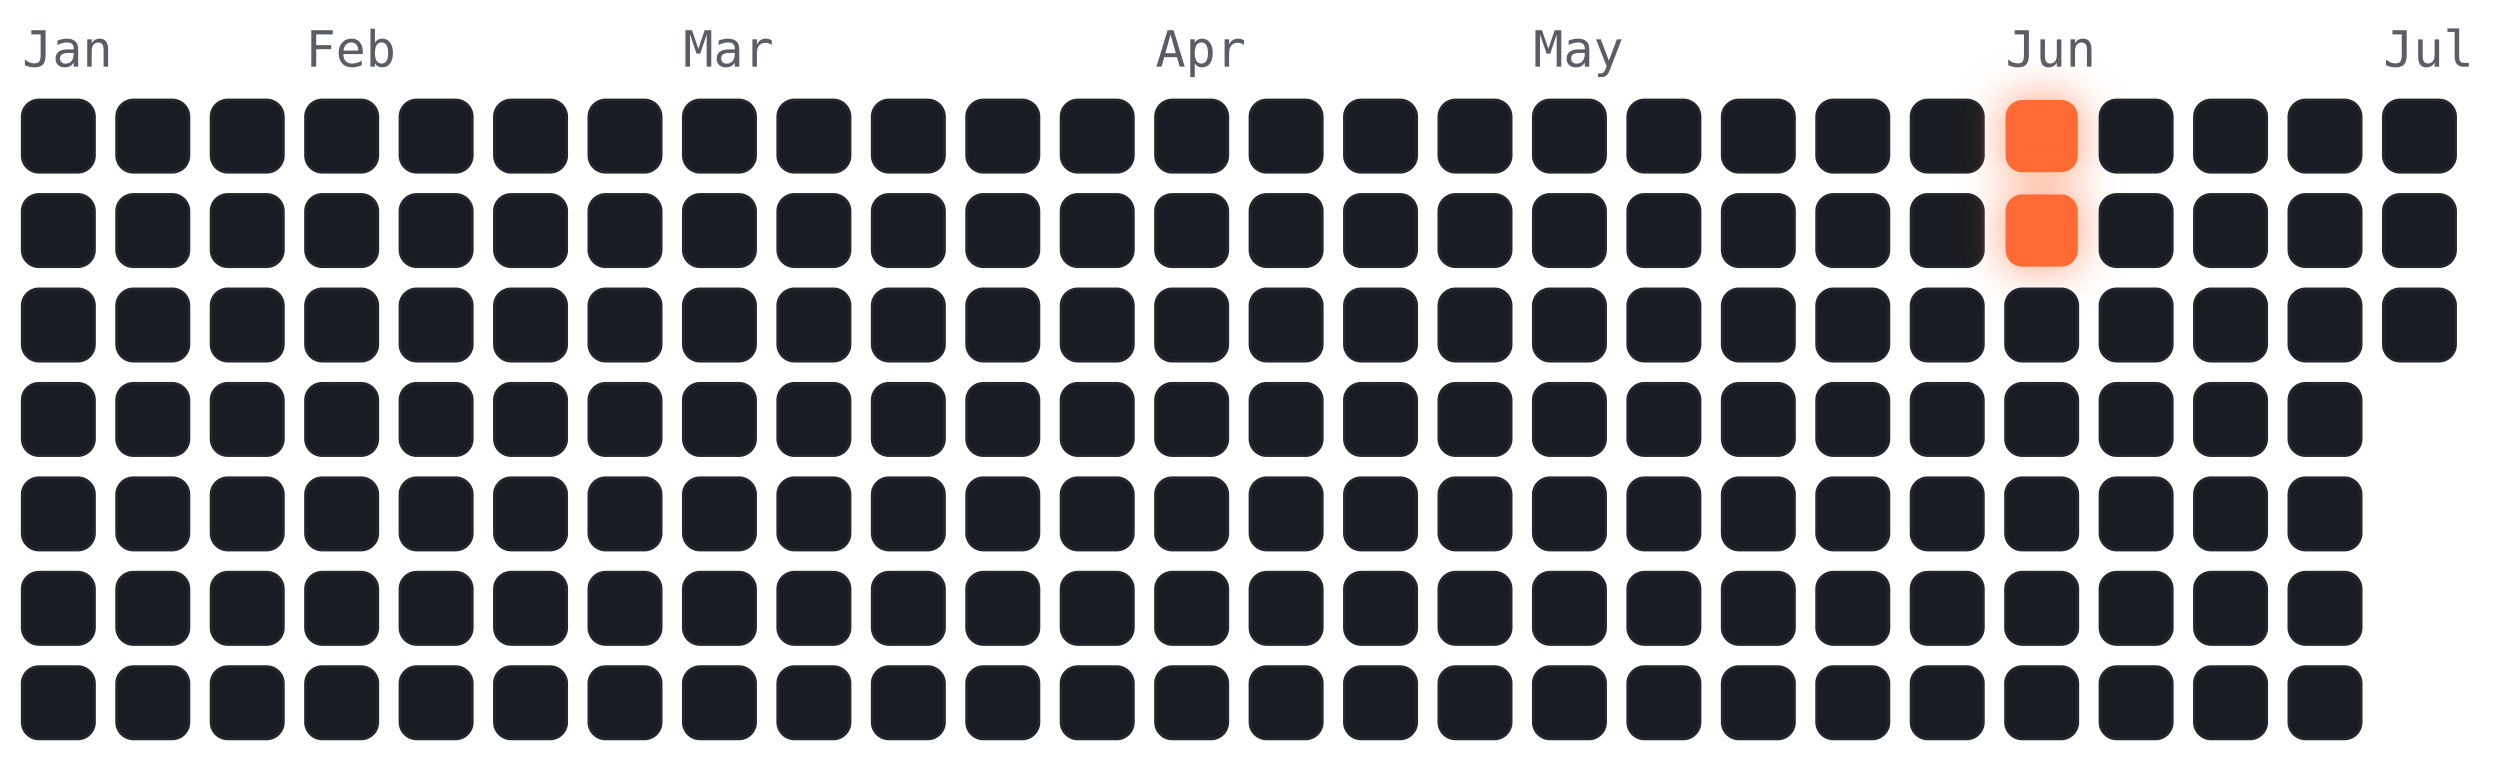
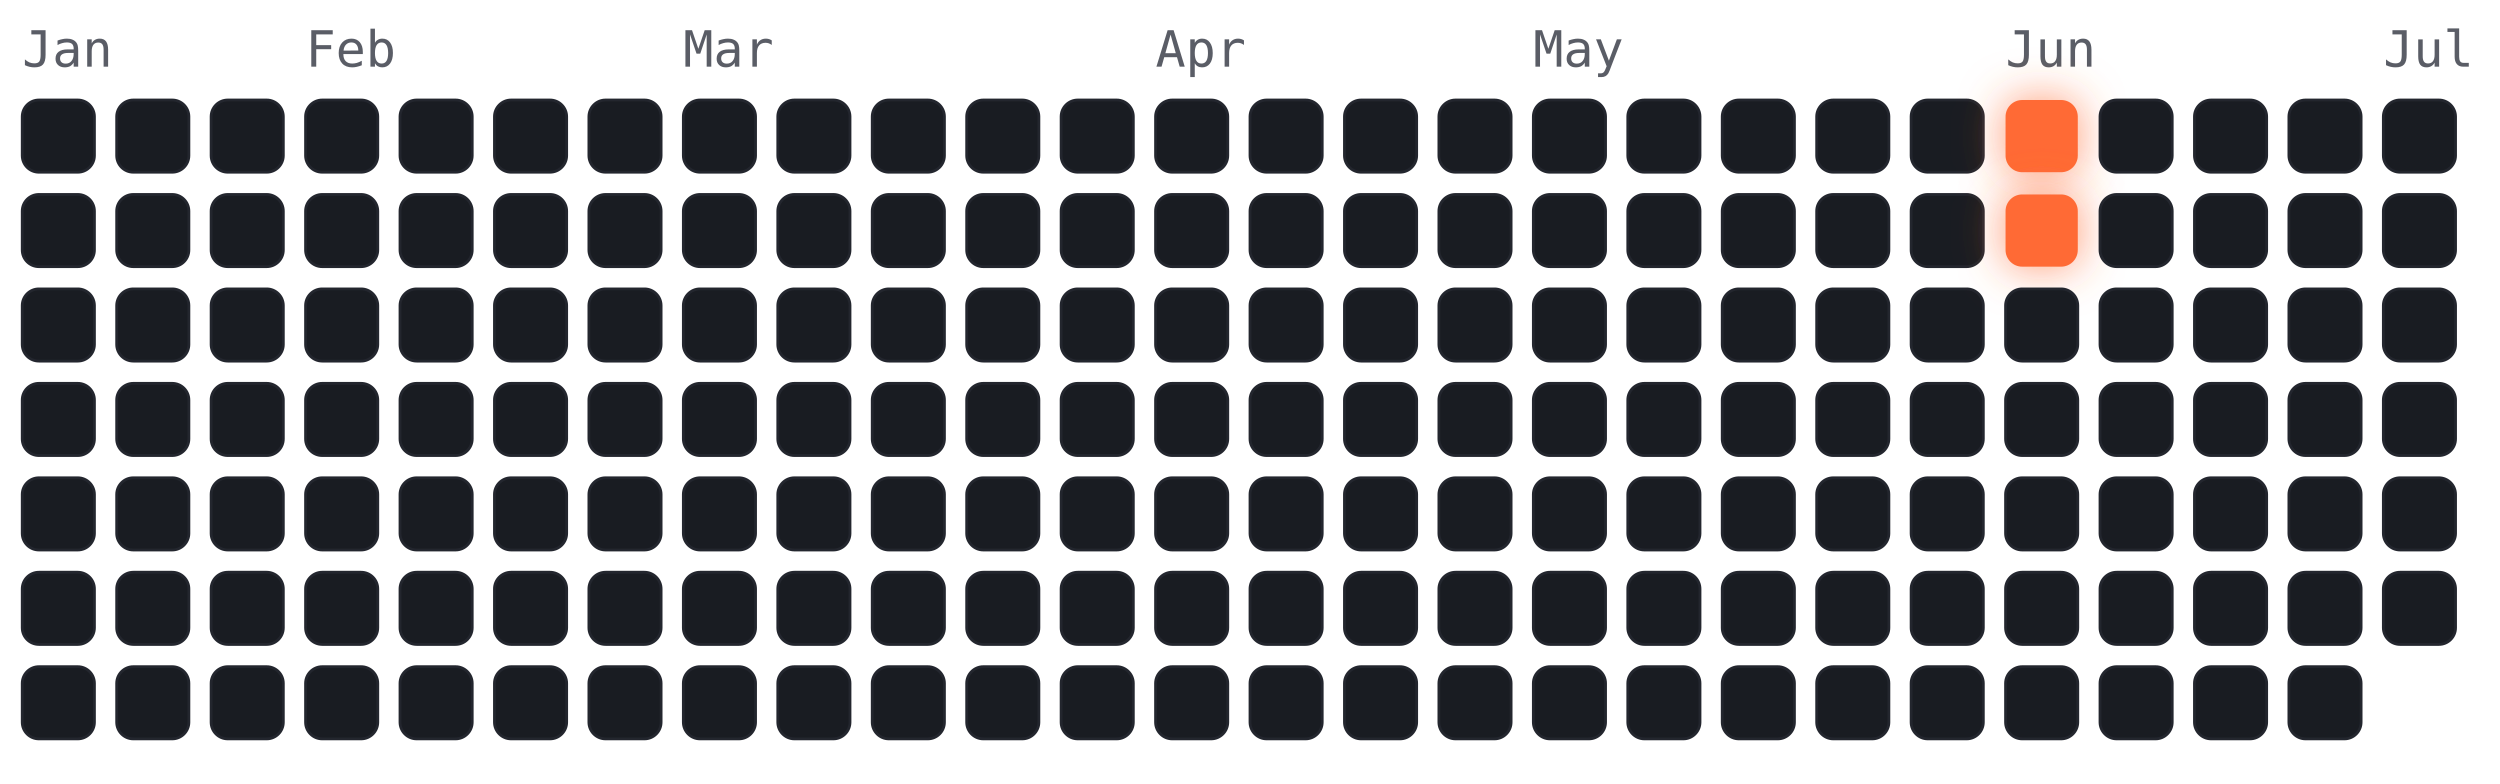
<svg xmlns="http://www.w3.org/2000/svg" viewBox="-4 -18 450 141" width="450" height="141" font-family="ui-monospace,Menlo,monospace">
  <style>
.cold{fill:#191c22;stroke:#23262e;stroke-width:.5}
.hot{fill:#ff6b35;filter:drop-shadow(0 0 4px rgba(255,107,53,.7))}
.m{fill:#5a5d66;font-size:9px}
</style>
  <text class="m" x="0" y="-6">Jan</text>
  <text class="m" x="51" y="-6">Feb</text>
  <text class="m" x="119" y="-6">Mar</text>
  <text class="m" x="204" y="-6">Apr</text>
  <text class="m" x="272" y="-6">May</text>
  <text class="m" x="357" y="-6">Jun</text>
  <text class="m" x="425" y="-6">Jul</text>
  <rect class="cold" x="0" y="0" width="13" height="13" rx="3" />
  <rect class="cold" x="0" y="17" width="13" height="13" rx="3" />
  <rect class="cold" x="0" y="34" width="13" height="13" rx="3" />
  <rect class="cold" x="0" y="51" width="13" height="13" rx="3" />
  <rect class="cold" x="0" y="68" width="13" height="13" rx="3" />
  <rect class="cold" x="0" y="85" width="13" height="13" rx="3" />
  <rect class="cold" x="0" y="102" width="13" height="13" rx="3" />
  <rect class="cold" x="17" y="0" width="13" height="13" rx="3" />
  <rect class="cold" x="17" y="17" width="13" height="13" rx="3" />
  <rect class="cold" x="17" y="34" width="13" height="13" rx="3" />
  <rect class="cold" x="17" y="51" width="13" height="13" rx="3" />
  <rect class="cold" x="17" y="68" width="13" height="13" rx="3" />
  <rect class="cold" x="17" y="85" width="13" height="13" rx="3" />
  <rect class="cold" x="17" y="102" width="13" height="13" rx="3" />
  <rect class="cold" x="34" y="0" width="13" height="13" rx="3" />
  <rect class="cold" x="34" y="17" width="13" height="13" rx="3" />
  <rect class="cold" x="34" y="34" width="13" height="13" rx="3" />
  <rect class="cold" x="34" y="51" width="13" height="13" rx="3" />
  <rect class="cold" x="34" y="68" width="13" height="13" rx="3" />
  <rect class="cold" x="34" y="85" width="13" height="13" rx="3" />
  <rect class="cold" x="34" y="102" width="13" height="13" rx="3" />
  <rect class="cold" x="51" y="0" width="13" height="13" rx="3" />
  <rect class="cold" x="51" y="17" width="13" height="13" rx="3" />
  <rect class="cold" x="51" y="34" width="13" height="13" rx="3" />
  <rect class="cold" x="51" y="51" width="13" height="13" rx="3" />
  <rect class="cold" x="51" y="68" width="13" height="13" rx="3" />
  <rect class="cold" x="51" y="85" width="13" height="13" rx="3" />
  <rect class="cold" x="51" y="102" width="13" height="13" rx="3" />
  <rect class="cold" x="68" y="0" width="13" height="13" rx="3" />
  <rect class="cold" x="68" y="17" width="13" height="13" rx="3" />
  <rect class="cold" x="68" y="34" width="13" height="13" rx="3" />
  <rect class="cold" x="68" y="51" width="13" height="13" rx="3" />
  <rect class="cold" x="68" y="68" width="13" height="13" rx="3" />
  <rect class="cold" x="68" y="85" width="13" height="13" rx="3" />
  <rect class="cold" x="68" y="102" width="13" height="13" rx="3" />
  <rect class="cold" x="85" y="0" width="13" height="13" rx="3" />
  <rect class="cold" x="85" y="17" width="13" height="13" rx="3" />
  <rect class="cold" x="85" y="34" width="13" height="13" rx="3" />
  <rect class="cold" x="85" y="51" width="13" height="13" rx="3" />
  <rect class="cold" x="85" y="68" width="13" height="13" rx="3" />
  <rect class="cold" x="85" y="85" width="13" height="13" rx="3" />
  <rect class="cold" x="85" y="102" width="13" height="13" rx="3" />
  <rect class="cold" x="102" y="0" width="13" height="13" rx="3" />
  <rect class="cold" x="102" y="17" width="13" height="13" rx="3" />
  <rect class="cold" x="102" y="34" width="13" height="13" rx="3" />
  <rect class="cold" x="102" y="51" width="13" height="13" rx="3" />
  <rect class="cold" x="102" y="68" width="13" height="13" rx="3" />
  <rect class="cold" x="102" y="85" width="13" height="13" rx="3" />
  <rect class="cold" x="102" y="102" width="13" height="13" rx="3" />
  <rect class="cold" x="119" y="0" width="13" height="13" rx="3" />
  <rect class="cold" x="119" y="17" width="13" height="13" rx="3" />
  <rect class="cold" x="119" y="34" width="13" height="13" rx="3" />
  <rect class="cold" x="119" y="51" width="13" height="13" rx="3" />
  <rect class="cold" x="119" y="68" width="13" height="13" rx="3" />
  <rect class="cold" x="119" y="85" width="13" height="13" rx="3" />
  <rect class="cold" x="119" y="102" width="13" height="13" rx="3" />
  <rect class="cold" x="136" y="0" width="13" height="13" rx="3" />
  <rect class="cold" x="136" y="17" width="13" height="13" rx="3" />
  <rect class="cold" x="136" y="34" width="13" height="13" rx="3" />
  <rect class="cold" x="136" y="51" width="13" height="13" rx="3" />
  <rect class="cold" x="136" y="68" width="13" height="13" rx="3" />
  <rect class="cold" x="136" y="85" width="13" height="13" rx="3" />
  <rect class="cold" x="136" y="102" width="13" height="13" rx="3" />
  <rect class="cold" x="153" y="0" width="13" height="13" rx="3" />
  <rect class="cold" x="153" y="17" width="13" height="13" rx="3" />
  <rect class="cold" x="153" y="34" width="13" height="13" rx="3" />
  <rect class="cold" x="153" y="51" width="13" height="13" rx="3" />
  <rect class="cold" x="153" y="68" width="13" height="13" rx="3" />
  <rect class="cold" x="153" y="85" width="13" height="13" rx="3" />
  <rect class="cold" x="153" y="102" width="13" height="13" rx="3" />
  <rect class="cold" x="170" y="0" width="13" height="13" rx="3" />
  <rect class="cold" x="170" y="17" width="13" height="13" rx="3" />
  <rect class="cold" x="170" y="34" width="13" height="13" rx="3" />
  <rect class="cold" x="170" y="51" width="13" height="13" rx="3" />
  <rect class="cold" x="170" y="68" width="13" height="13" rx="3" />
  <rect class="cold" x="170" y="85" width="13" height="13" rx="3" />
  <rect class="cold" x="170" y="102" width="13" height="13" rx="3" />
  <rect class="cold" x="187" y="0" width="13" height="13" rx="3" />
  <rect class="cold" x="187" y="17" width="13" height="13" rx="3" />
  <rect class="cold" x="187" y="34" width="13" height="13" rx="3" />
  <rect class="cold" x="187" y="51" width="13" height="13" rx="3" />
  <rect class="cold" x="187" y="68" width="13" height="13" rx="3" />
  <rect class="cold" x="187" y="85" width="13" height="13" rx="3" />
  <rect class="cold" x="187" y="102" width="13" height="13" rx="3" />
  <rect class="cold" x="204" y="0" width="13" height="13" rx="3" />
  <rect class="cold" x="204" y="17" width="13" height="13" rx="3" />
  <rect class="cold" x="204" y="34" width="13" height="13" rx="3" />
  <rect class="cold" x="204" y="51" width="13" height="13" rx="3" />
  <rect class="cold" x="204" y="68" width="13" height="13" rx="3" />
  <rect class="cold" x="204" y="85" width="13" height="13" rx="3" />
  <rect class="cold" x="204" y="102" width="13" height="13" rx="3" />
  <rect class="cold" x="221" y="0" width="13" height="13" rx="3" />
  <rect class="cold" x="221" y="17" width="13" height="13" rx="3" />
  <rect class="cold" x="221" y="34" width="13" height="13" rx="3" />
  <rect class="cold" x="221" y="51" width="13" height="13" rx="3" />
  <rect class="cold" x="221" y="68" width="13" height="13" rx="3" />
  <rect class="cold" x="221" y="85" width="13" height="13" rx="3" />
  <rect class="cold" x="221" y="102" width="13" height="13" rx="3" />
  <rect class="cold" x="238" y="0" width="13" height="13" rx="3" />
  <rect class="cold" x="238" y="17" width="13" height="13" rx="3" />
  <rect class="cold" x="238" y="34" width="13" height="13" rx="3" />
  <rect class="cold" x="238" y="51" width="13" height="13" rx="3" />
  <rect class="cold" x="238" y="68" width="13" height="13" rx="3" />
  <rect class="cold" x="238" y="85" width="13" height="13" rx="3" />
  <rect class="cold" x="238" y="102" width="13" height="13" rx="3" />
  <rect class="cold" x="255" y="0" width="13" height="13" rx="3" />
  <rect class="cold" x="255" y="17" width="13" height="13" rx="3" />
  <rect class="cold" x="255" y="34" width="13" height="13" rx="3" />
  <rect class="cold" x="255" y="51" width="13" height="13" rx="3" />
  <rect class="cold" x="255" y="68" width="13" height="13" rx="3" />
  <rect class="cold" x="255" y="85" width="13" height="13" rx="3" />
  <rect class="cold" x="255" y="102" width="13" height="13" rx="3" />
  <rect class="cold" x="272" y="0" width="13" height="13" rx="3" />
  <rect class="cold" x="272" y="17" width="13" height="13" rx="3" />
  <rect class="cold" x="272" y="34" width="13" height="13" rx="3" />
  <rect class="cold" x="272" y="51" width="13" height="13" rx="3" />
  <rect class="cold" x="272" y="68" width="13" height="13" rx="3" />
  <rect class="cold" x="272" y="85" width="13" height="13" rx="3" />
  <rect class="cold" x="272" y="102" width="13" height="13" rx="3" />
  <rect class="cold" x="289" y="0" width="13" height="13" rx="3" />
  <rect class="cold" x="289" y="17" width="13" height="13" rx="3" />
  <rect class="cold" x="289" y="34" width="13" height="13" rx="3" />
  <rect class="cold" x="289" y="51" width="13" height="13" rx="3" />
  <rect class="cold" x="289" y="68" width="13" height="13" rx="3" />
  <rect class="cold" x="289" y="85" width="13" height="13" rx="3" />
  <rect class="cold" x="289" y="102" width="13" height="13" rx="3" />
  <rect class="cold" x="306" y="0" width="13" height="13" rx="3" />
  <rect class="cold" x="306" y="17" width="13" height="13" rx="3" />
  <rect class="cold" x="306" y="34" width="13" height="13" rx="3" />
  <rect class="cold" x="306" y="51" width="13" height="13" rx="3" />
  <rect class="cold" x="306" y="68" width="13" height="13" rx="3" />
  <rect class="cold" x="306" y="85" width="13" height="13" rx="3" />
  <rect class="cold" x="306" y="102" width="13" height="13" rx="3" />
  <rect class="cold" x="323" y="0" width="13" height="13" rx="3" />
  <rect class="cold" x="323" y="17" width="13" height="13" rx="3" />
  <rect class="cold" x="323" y="34" width="13" height="13" rx="3" />
  <rect class="cold" x="323" y="51" width="13" height="13" rx="3" />
  <rect class="cold" x="323" y="68" width="13" height="13" rx="3" />
  <rect class="cold" x="323" y="85" width="13" height="13" rx="3" />
  <rect class="cold" x="323" y="102" width="13" height="13" rx="3" />
  <rect class="cold" x="340" y="0" width="13" height="13" rx="3" />
  <rect class="cold" x="340" y="17" width="13" height="13" rx="3" />
  <rect class="cold" x="340" y="34" width="13" height="13" rx="3" />
  <rect class="cold" x="340" y="51" width="13" height="13" rx="3" />
  <rect class="cold" x="340" y="68" width="13" height="13" rx="3" />
  <rect class="cold" x="340" y="85" width="13" height="13" rx="3" />
  <rect class="cold" x="340" y="102" width="13" height="13" rx="3" />
  <rect class="hot" x="357" y="0" width="13" height="13" rx="3" />
  <rect class="hot" x="357" y="17" width="13" height="13" rx="3" />
  <rect class="cold" x="357" y="34" width="13" height="13" rx="3" />
  <rect class="cold" x="357" y="51" width="13" height="13" rx="3" />
  <rect class="cold" x="357" y="68" width="13" height="13" rx="3" />
  <rect class="cold" x="357" y="85" width="13" height="13" rx="3" />
  <rect class="cold" x="357" y="102" width="13" height="13" rx="3" />
  <rect class="cold" x="374" y="0" width="13" height="13" rx="3" />
  <rect class="cold" x="374" y="17" width="13" height="13" rx="3" />
  <rect class="cold" x="374" y="34" width="13" height="13" rx="3" />
  <rect class="cold" x="374" y="51" width="13" height="13" rx="3" />
  <rect class="cold" x="374" y="68" width="13" height="13" rx="3" />
  <rect class="cold" x="374" y="85" width="13" height="13" rx="3" />
  <rect class="cold" x="374" y="102" width="13" height="13" rx="3" />
  <rect class="cold" x="391" y="0" width="13" height="13" rx="3" />
  <rect class="cold" x="391" y="17" width="13" height="13" rx="3" />
  <rect class="cold" x="391" y="34" width="13" height="13" rx="3" />
  <rect class="cold" x="391" y="51" width="13" height="13" rx="3" />
  <rect class="cold" x="391" y="68" width="13" height="13" rx="3" />
  <rect class="cold" x="391" y="85" width="13" height="13" rx="3" />
  <rect class="cold" x="391" y="102" width="13" height="13" rx="3" />
  <rect class="cold" x="408" y="0" width="13" height="13" rx="3" />
  <rect class="cold" x="408" y="17" width="13" height="13" rx="3" />
  <rect class="cold" x="408" y="34" width="13" height="13" rx="3" />
  <rect class="cold" x="408" y="51" width="13" height="13" rx="3" />
  <rect class="cold" x="408" y="68" width="13" height="13" rx="3" />
  <rect class="cold" x="408" y="85" width="13" height="13" rx="3" />
  <rect class="cold" x="408" y="102" width="13" height="13" rx="3" />
  <rect class="cold" x="425" y="0" width="13" height="13" rx="3" />
  <rect class="cold" x="425" y="17" width="13" height="13" rx="3" />
  <rect class="cold" x="425" y="34" width="13" height="13" rx="3" />
+   <rect class="cold" x="425" y="51" width="13" height="13" rx="3" />
+   <rect class="cold" x="425" y="68" width="13" height="13" rx="3" />
+   <rect class="cold" x="425" y="85" width="13" height="13" rx="3" />
</svg>
